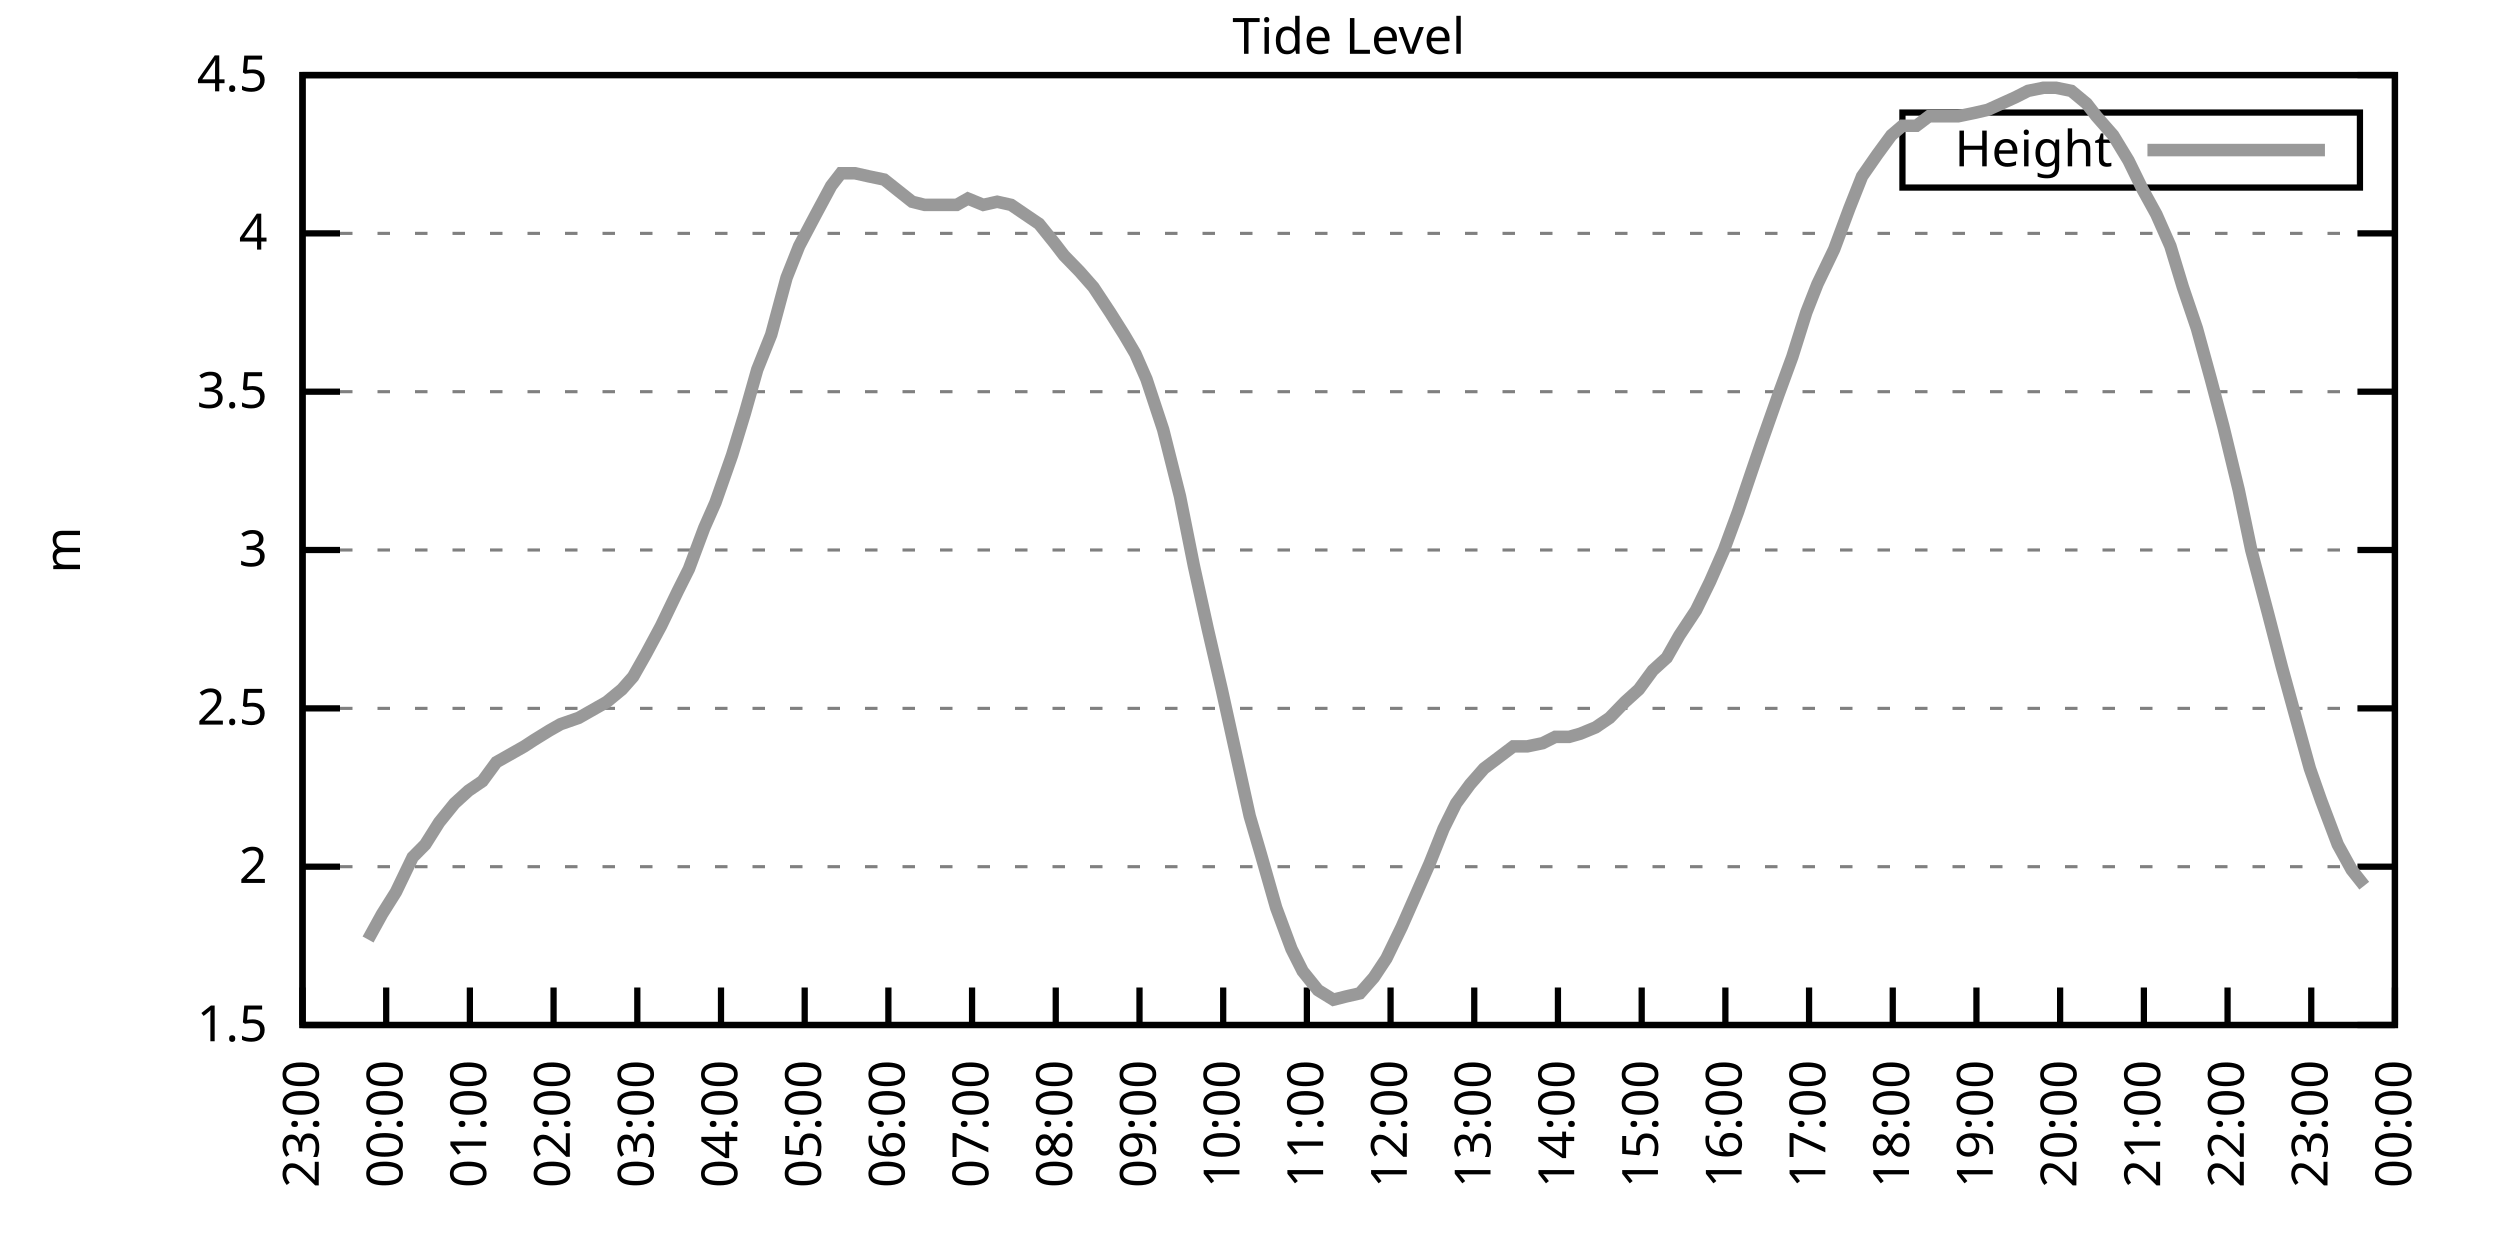
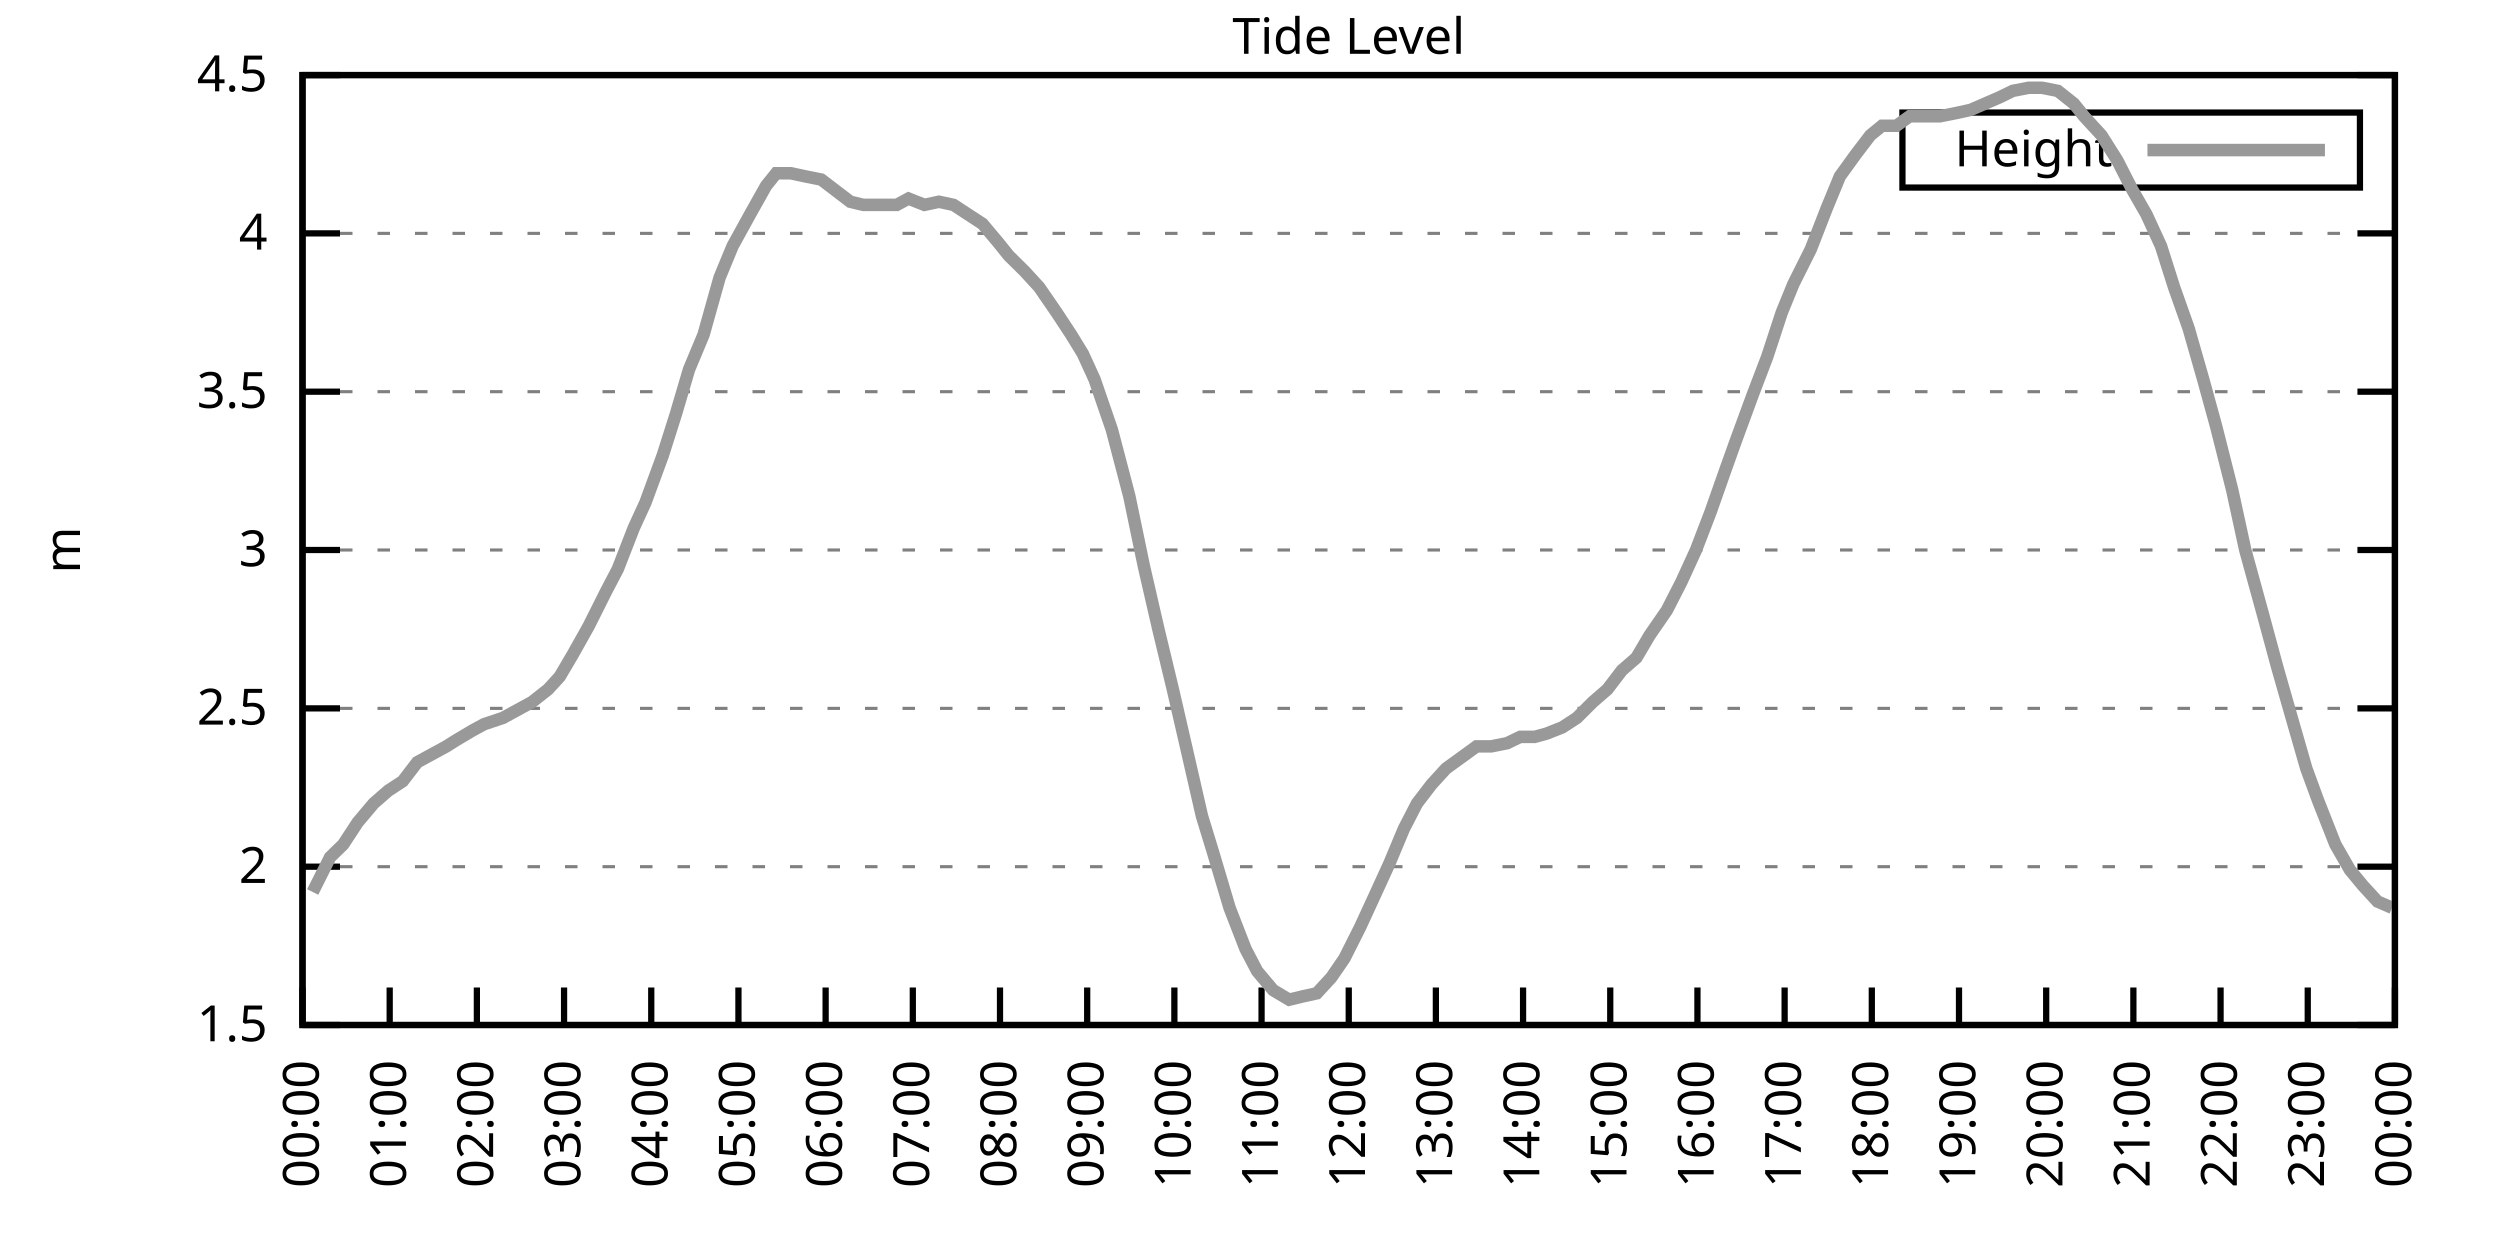
<svg xmlns="http://www.w3.org/2000/svg" xmlns:xlink="http://www.w3.org/1999/xlink" width="400" height="200" viewBox="0 0 400 200">
  <g id="gnuplot_canvas">
    <rect x="0" y="0" width="400" height="200" fill="none" />
    <defs>
      <circle id="gpDot" r="0.5" stroke-width="0.5" stroke="currentColor" />
      <path id="gpPt0" stroke-width="0.333" stroke="currentColor" d="M-1,0 h2 M0,-1 v2" />
      <path id="gpPt1" stroke-width="0.333" stroke="currentColor" d="M-1,-1 L1,1 M1,-1 L-1,1" />
      <path id="gpPt2" stroke-width="0.333" stroke="currentColor" d="M-1,0 L1,0 M0,-1 L0,1 M-1,-1 L1,1 M-1,1 L1,-1" />
      <rect id="gpPt3" stroke-width="0.333" stroke="currentColor" x="-1" y="-1" width="2" height="2" />
      <rect id="gpPt4" stroke-width="0.333" stroke="currentColor" fill="currentColor" x="-1" y="-1" width="2" height="2" />
      <circle id="gpPt5" stroke-width="0.333" stroke="currentColor" cx="0" cy="0" r="1" />
      <use xlink:href="#gpPt5" id="gpPt6" fill="currentColor" stroke="none" />
      <path id="gpPt7" stroke-width="0.333" stroke="currentColor" d="M0,-1.33 L-1.33,0.67 L1.33,0.67 z" />
      <use xlink:href="#gpPt7" id="gpPt8" fill="currentColor" stroke="none" />
      <use xlink:href="#gpPt7" id="gpPt9" stroke="currentColor" transform="rotate(180)" />
      <use xlink:href="#gpPt9" id="gpPt10" fill="currentColor" stroke="none" />
      <use xlink:href="#gpPt3" id="gpPt11" stroke="currentColor" transform="rotate(45)" />
      <use xlink:href="#gpPt11" id="gpPt12" fill="currentColor" stroke="none" />
      <path id="gpPt13" stroke-width="0.333" stroke="currentColor" d="M0,1.330 L1.265,0.411 L0.782,-1.067 L-0.782,-1.076 L-1.265,0.411 z" />
      <use xlink:href="#gpPt13" id="gpPt14" fill="currentColor" stroke="none" />
      <filter id="textbox" filterUnits="objectBoundingBox" x="0" y="0" height="1" width="1">
        <feFlood flood-color="white" flood-opacity="1" result="bgnd" />
        <feComposite in="SourceGraphic" in2="bgnd" operator="atop" />
      </filter>
      <filter id="greybox" filterUnits="objectBoundingBox" x="0" y="0" height="1" width="1">
        <feFlood flood-color="lightgrey" flood-opacity="1" result="grey" />
        <feComposite in="SourceGraphic" in2="grey" operator="atop" />
      </filter>
    </defs>
    <g fill="none" color="white" stroke="currentColor" stroke-width="1.00" stroke-linecap="butt" stroke-linejoin="miter">
</g>
    <g fill="none" color="black" stroke="currentColor" stroke-width="1.00" stroke-linecap="butt" stroke-linejoin="miter">
      <g stroke="none" shape-rendering="crispEdges">
        <polygon fill="rgb(255, 255, 255)" points="48.40,164.00 383.18,164.00 383.18,12.02 48.40,12.02 " />
      </g>
    </g>
    <g fill="none" color="black" stroke="currentColor" stroke-width="1.00" stroke-linecap="butt" stroke-linejoin="miter">
</g>
    <g fill="none" color="black" stroke="black" stroke-width="0.50" stroke-linecap="butt" stroke-linejoin="miter">
</g>
    <g fill="none" color="gray" stroke="currentColor" stroke-width="0.50" stroke-linecap="butt" stroke-linejoin="miter">
      <path stroke="gray" stroke-dasharray="2,4" class="gridline" d="M48.40,164.00 L383.19,164.00  " />
    </g>
    <g fill="none" color="gray" stroke="gray" stroke-width="1.00" stroke-linecap="butt" stroke-linejoin="miter">
</g>
    <g fill="none" color="black" stroke="currentColor" stroke-width="1.00" stroke-linecap="butt" stroke-linejoin="miter">
      <path stroke="black" d="M48.40,164.00 L54.40,164.00 M383.19,164.00 L377.19,164.00  " />
      <g transform="translate(42.80,166.60)" stroke="none" fill="black" font-family="Sans" font-size="8.00" text-anchor="end">
        <text>
          <tspan font-family="Sans"> 1.5</tspan>
        </text>
      </g>
    </g>
    <g fill="none" color="black" stroke="currentColor" stroke-width="1.00" stroke-linecap="butt" stroke-linejoin="miter">
</g>
    <g fill="none" color="black" stroke="black" stroke-width="0.50" stroke-linecap="butt" stroke-linejoin="miter">
</g>
    <g fill="none" color="gray" stroke="currentColor" stroke-width="0.50" stroke-linecap="butt" stroke-linejoin="miter">
      <path stroke="gray" stroke-dasharray="2,4" class="gridline" d="M48.40,138.67 L383.19,138.67  " />
    </g>
    <g fill="none" color="gray" stroke="gray" stroke-width="1.00" stroke-linecap="butt" stroke-linejoin="miter">
</g>
    <g fill="none" color="black" stroke="currentColor" stroke-width="1.00" stroke-linecap="butt" stroke-linejoin="miter">
      <path stroke="black" d="M48.40,138.67 L54.40,138.67 M383.19,138.67 L377.19,138.67  " />
      <g transform="translate(42.80,141.27)" stroke="none" fill="black" font-family="Sans" font-size="8.00" text-anchor="end">
        <text>
          <tspan font-family="Sans"> 2</tspan>
        </text>
      </g>
    </g>
    <g fill="none" color="black" stroke="currentColor" stroke-width="1.00" stroke-linecap="butt" stroke-linejoin="miter">
</g>
    <g fill="none" color="black" stroke="black" stroke-width="0.50" stroke-linecap="butt" stroke-linejoin="miter">
</g>
    <g fill="none" color="gray" stroke="currentColor" stroke-width="0.50" stroke-linecap="butt" stroke-linejoin="miter">
      <path stroke="gray" stroke-dasharray="2,4" class="gridline" d="M48.40,113.34 L383.19,113.34  " />
    </g>
    <g fill="none" color="gray" stroke="gray" stroke-width="1.00" stroke-linecap="butt" stroke-linejoin="miter">
</g>
    <g fill="none" color="black" stroke="currentColor" stroke-width="1.00" stroke-linecap="butt" stroke-linejoin="miter">
      <path stroke="black" d="M48.40,113.34 L54.40,113.34 M383.19,113.34 L377.19,113.34  " />
      <g transform="translate(42.80,115.94)" stroke="none" fill="black" font-family="Sans" font-size="8.00" text-anchor="end">
        <text>
          <tspan font-family="Sans"> 2.5</tspan>
        </text>
      </g>
    </g>
    <g fill="none" color="black" stroke="currentColor" stroke-width="1.00" stroke-linecap="butt" stroke-linejoin="miter">
</g>
    <g fill="none" color="black" stroke="black" stroke-width="0.50" stroke-linecap="butt" stroke-linejoin="miter">
</g>
    <g fill="none" color="gray" stroke="currentColor" stroke-width="0.50" stroke-linecap="butt" stroke-linejoin="miter">
      <path stroke="gray" stroke-dasharray="2,4" class="gridline" d="M48.40,88.00 L383.19,88.00  " />
    </g>
    <g fill="none" color="gray" stroke="gray" stroke-width="1.00" stroke-linecap="butt" stroke-linejoin="miter">
</g>
    <g fill="none" color="black" stroke="currentColor" stroke-width="1.00" stroke-linecap="butt" stroke-linejoin="miter">
      <path stroke="black" d="M48.40,88.00 L54.40,88.00 M383.19,88.00 L377.19,88.00  " />
      <g transform="translate(42.80,90.60)" stroke="none" fill="black" font-family="Sans" font-size="8.00" text-anchor="end">
        <text>
          <tspan font-family="Sans"> 3</tspan>
        </text>
      </g>
    </g>
    <g fill="none" color="black" stroke="currentColor" stroke-width="1.00" stroke-linecap="butt" stroke-linejoin="miter">
</g>
    <g fill="none" color="black" stroke="black" stroke-width="0.50" stroke-linecap="butt" stroke-linejoin="miter">
</g>
    <g fill="none" color="gray" stroke="currentColor" stroke-width="0.50" stroke-linecap="butt" stroke-linejoin="miter">
      <path stroke="gray" stroke-dasharray="2,4" class="gridline" d="M48.40,62.67 L383.19,62.67  " />
    </g>
    <g fill="none" color="gray" stroke="gray" stroke-width="1.00" stroke-linecap="butt" stroke-linejoin="miter">
</g>
    <g fill="none" color="black" stroke="currentColor" stroke-width="1.00" stroke-linecap="butt" stroke-linejoin="miter">
      <path stroke="black" d="M48.40,62.67 L54.40,62.67 M383.19,62.67 L377.19,62.67  " />
      <g transform="translate(42.80,65.27)" stroke="none" fill="black" font-family="Sans" font-size="8.00" text-anchor="end">
        <text>
          <tspan font-family="Sans"> 3.5</tspan>
        </text>
      </g>
    </g>
    <g fill="none" color="black" stroke="currentColor" stroke-width="1.00" stroke-linecap="butt" stroke-linejoin="miter">
</g>
    <g fill="none" color="black" stroke="black" stroke-width="0.50" stroke-linecap="butt" stroke-linejoin="miter">
</g>
    <g fill="none" color="gray" stroke="currentColor" stroke-width="0.50" stroke-linecap="butt" stroke-linejoin="miter">
      <path stroke="gray" stroke-dasharray="2,4" class="gridline" d="M48.40,37.34 L383.19,37.34  " />
    </g>
    <g fill="none" color="gray" stroke="gray" stroke-width="1.00" stroke-linecap="butt" stroke-linejoin="miter">
</g>
    <g fill="none" color="black" stroke="currentColor" stroke-width="1.00" stroke-linecap="butt" stroke-linejoin="miter">
      <path stroke="black" d="M48.40,37.34 L54.40,37.34 M383.19,37.34 L377.19,37.34  " />
      <g transform="translate(42.80,39.94)" stroke="none" fill="black" font-family="Sans" font-size="8.00" text-anchor="end">
        <text>
          <tspan font-family="Sans"> 4</tspan>
        </text>
      </g>
    </g>
    <g fill="none" color="black" stroke="currentColor" stroke-width="1.00" stroke-linecap="butt" stroke-linejoin="miter">
</g>
    <g fill="none" color="black" stroke="black" stroke-width="0.50" stroke-linecap="butt" stroke-linejoin="miter">
</g>
    <g fill="none" color="gray" stroke="currentColor" stroke-width="0.50" stroke-linecap="butt" stroke-linejoin="miter">
      <path stroke="gray" stroke-dasharray="2,4" class="gridline" d="M48.40,12.01 L383.19,12.01  " />
    </g>
    <g fill="none" color="gray" stroke="gray" stroke-width="1.00" stroke-linecap="butt" stroke-linejoin="miter">
</g>
    <g fill="none" color="black" stroke="currentColor" stroke-width="1.00" stroke-linecap="butt" stroke-linejoin="miter">
      <path stroke="black" d="M48.40,12.01 L54.40,12.01 M383.19,12.01 L377.19,12.01  " />
      <g transform="translate(42.80,14.61)" stroke="none" fill="black" font-family="Sans" font-size="8.00" text-anchor="end">
        <text>
          <tspan font-family="Sans"> 4.5</tspan>
        </text>
      </g>
    </g>
    <g fill="none" color="black" stroke="currentColor" stroke-width="1.00" stroke-linecap="butt" stroke-linejoin="miter">
      <path stroke="black" d="M48.40,164.00 L48.40,158.00  " />
      <g transform="translate(51.00,169.60) rotate(270.00)" stroke="none" fill="black" font-family="Sans" font-size="8.00" text-anchor="end">
        <text>
-           <tspan font-family="Sans">23:00</tspan>
-         </text>
-       </g>
-     </g>
-     <g fill="none" color="black" stroke="currentColor" stroke-width="1.00" stroke-linecap="butt" stroke-linejoin="miter">
-       <path stroke="black" d="M61.79,164.00 L61.79,158.00  " />
-       <g transform="translate(64.39,169.60) rotate(270.00)" stroke="none" fill="black" font-family="Sans" font-size="8.00" text-anchor="end">
-         <text>
          <tspan font-family="Sans">00:00</tspan>
        </text>
      </g>
    </g>
    <g fill="none" color="black" stroke="currentColor" stroke-width="1.00" stroke-linecap="butt" stroke-linejoin="miter">
-       <path stroke="black" d="M75.18,164.00 L75.18,158.00  " />
-       <g transform="translate(77.78,169.60) rotate(270.00)" stroke="none" fill="black" font-family="Sans" font-size="8.00" text-anchor="end">
+       <path stroke="black" d="M62.35,164.00 L62.35,158.00  " />
+       <g transform="translate(64.95,169.60) rotate(270.00)" stroke="none" fill="black" font-family="Sans" font-size="8.00" text-anchor="end">
        <text>
          <tspan font-family="Sans">01:00</tspan>
        </text>
      </g>
    </g>
    <g fill="none" color="black" stroke="currentColor" stroke-width="1.00" stroke-linecap="butt" stroke-linejoin="miter">
-       <path stroke="black" d="M88.57,164.00 L88.57,158.00  " />
-       <g transform="translate(91.17,169.60) rotate(270.00)" stroke="none" fill="black" font-family="Sans" font-size="8.00" text-anchor="end">
+       <path stroke="black" d="M76.30,164.00 L76.30,158.00  " />
+       <g transform="translate(78.90,169.60) rotate(270.00)" stroke="none" fill="black" font-family="Sans" font-size="8.00" text-anchor="end">
        <text>
          <tspan font-family="Sans">02:00</tspan>
        </text>
      </g>
    </g>
    <g fill="none" color="black" stroke="currentColor" stroke-width="1.00" stroke-linecap="butt" stroke-linejoin="miter">
-       <path stroke="black" d="M101.97,164.00 L101.97,158.00  " />
-       <g transform="translate(104.57,169.60) rotate(270.00)" stroke="none" fill="black" font-family="Sans" font-size="8.00" text-anchor="end">
+       <path stroke="black" d="M90.25,164.00 L90.25,158.00  " />
+       <g transform="translate(92.85,169.60) rotate(270.00)" stroke="none" fill="black" font-family="Sans" font-size="8.00" text-anchor="end">
        <text>
          <tspan font-family="Sans">03:00</tspan>
        </text>
      </g>
    </g>
    <g fill="none" color="black" stroke="currentColor" stroke-width="1.00" stroke-linecap="butt" stroke-linejoin="miter">
-       <path stroke="black" d="M115.36,164.00 L115.36,158.00  " />
-       <g transform="translate(117.96,169.60) rotate(270.00)" stroke="none" fill="black" font-family="Sans" font-size="8.00" text-anchor="end">
+       <path stroke="black" d="M104.20,164.00 L104.20,158.00  " />
+       <g transform="translate(106.80,169.60) rotate(270.00)" stroke="none" fill="black" font-family="Sans" font-size="8.00" text-anchor="end">
        <text>
          <tspan font-family="Sans">04:00</tspan>
        </text>
      </g>
    </g>
    <g fill="none" color="black" stroke="currentColor" stroke-width="1.00" stroke-linecap="butt" stroke-linejoin="miter">
-       <path stroke="black" d="M128.75,164.00 L128.75,158.00  " />
-       <g transform="translate(131.35,169.60) rotate(270.00)" stroke="none" fill="black" font-family="Sans" font-size="8.00" text-anchor="end">
+       <path stroke="black" d="M118.15,164.00 L118.15,158.00  " />
+       <g transform="translate(120.75,169.60) rotate(270.00)" stroke="none" fill="black" font-family="Sans" font-size="8.00" text-anchor="end">
        <text>
          <tspan font-family="Sans">05:00</tspan>
        </text>
      </g>
    </g>
    <g fill="none" color="black" stroke="currentColor" stroke-width="1.00" stroke-linecap="butt" stroke-linejoin="miter">
-       <path stroke="black" d="M142.14,164.00 L142.14,158.00  " />
-       <g transform="translate(144.74,169.60) rotate(270.00)" stroke="none" fill="black" font-family="Sans" font-size="8.00" text-anchor="end">
+       <path stroke="black" d="M132.10,164.00 L132.10,158.00  " />
+       <g transform="translate(134.70,169.60) rotate(270.00)" stroke="none" fill="black" font-family="Sans" font-size="8.00" text-anchor="end">
        <text>
          <tspan font-family="Sans">06:00</tspan>
        </text>
      </g>
    </g>
    <g fill="none" color="black" stroke="currentColor" stroke-width="1.00" stroke-linecap="butt" stroke-linejoin="miter">
-       <path stroke="black" d="M155.53,164.00 L155.53,158.00  " />
-       <g transform="translate(158.13,169.60) rotate(270.00)" stroke="none" fill="black" font-family="Sans" font-size="8.00" text-anchor="end">
+       <path stroke="black" d="M146.05,164.00 L146.05,158.00  " />
+       <g transform="translate(148.65,169.60) rotate(270.00)" stroke="none" fill="black" font-family="Sans" font-size="8.00" text-anchor="end">
        <text>
          <tspan font-family="Sans">07:00</tspan>
        </text>
      </g>
    </g>
    <g fill="none" color="black" stroke="currentColor" stroke-width="1.00" stroke-linecap="butt" stroke-linejoin="miter">
-       <path stroke="black" d="M168.92,164.00 L168.92,158.00  " />
-       <g transform="translate(171.52,169.60) rotate(270.00)" stroke="none" fill="black" font-family="Sans" font-size="8.00" text-anchor="end">
+       <path stroke="black" d="M160.00,164.00 L160.00,158.00  " />
+       <g transform="translate(162.60,169.60) rotate(270.00)" stroke="none" fill="black" font-family="Sans" font-size="8.00" text-anchor="end">
        <text>
          <tspan font-family="Sans">08:00</tspan>
        </text>
      </g>
    </g>
    <g fill="none" color="black" stroke="currentColor" stroke-width="1.00" stroke-linecap="butt" stroke-linejoin="miter">
-       <path stroke="black" d="M182.32,164.00 L182.32,158.00  " />
-       <g transform="translate(184.92,169.60) rotate(270.00)" stroke="none" fill="black" font-family="Sans" font-size="8.00" text-anchor="end">
+       <path stroke="black" d="M173.95,164.00 L173.95,158.00  " />
+       <g transform="translate(176.55,169.60) rotate(270.00)" stroke="none" fill="black" font-family="Sans" font-size="8.00" text-anchor="end">
        <text>
          <tspan font-family="Sans">09:00</tspan>
        </text>
      </g>
    </g>
    <g fill="none" color="black" stroke="currentColor" stroke-width="1.00" stroke-linecap="butt" stroke-linejoin="miter">
-       <path stroke="black" d="M195.71,164.00 L195.71,158.00  " />
-       <g transform="translate(198.31,169.60) rotate(270.00)" stroke="none" fill="black" font-family="Sans" font-size="8.00" text-anchor="end">
+       <path stroke="black" d="M187.90,164.00 L187.90,158.00  " />
+       <g transform="translate(190.50,169.60) rotate(270.00)" stroke="none" fill="black" font-family="Sans" font-size="8.00" text-anchor="end">
        <text>
          <tspan font-family="Sans">10:00</tspan>
        </text>
      </g>
    </g>
    <g fill="none" color="black" stroke="currentColor" stroke-width="1.00" stroke-linecap="butt" stroke-linejoin="miter">
-       <path stroke="black" d="M209.10,164.00 L209.10,158.00  " />
-       <g transform="translate(211.70,169.60) rotate(270.00)" stroke="none" fill="black" font-family="Sans" font-size="8.00" text-anchor="end">
+       <path stroke="black" d="M201.85,164.00 L201.85,158.00  " />
+       <g transform="translate(204.45,169.60) rotate(270.00)" stroke="none" fill="black" font-family="Sans" font-size="8.00" text-anchor="end">
        <text>
          <tspan font-family="Sans">11:00</tspan>
        </text>
      </g>
    </g>
    <g fill="none" color="black" stroke="currentColor" stroke-width="1.00" stroke-linecap="butt" stroke-linejoin="miter">
-       <path stroke="black" d="M222.49,164.00 L222.49,158.00  " />
-       <g transform="translate(225.09,169.60) rotate(270.00)" stroke="none" fill="black" font-family="Sans" font-size="8.00" text-anchor="end">
+       <path stroke="black" d="M215.80,164.00 L215.80,158.00  " />
+       <g transform="translate(218.40,169.60) rotate(270.00)" stroke="none" fill="black" font-family="Sans" font-size="8.00" text-anchor="end">
        <text>
          <tspan font-family="Sans">12:00</tspan>
        </text>
      </g>
    </g>
    <g fill="none" color="black" stroke="currentColor" stroke-width="1.00" stroke-linecap="butt" stroke-linejoin="miter">
-       <path stroke="black" d="M235.88,164.00 L235.88,158.00  " />
-       <g transform="translate(238.48,169.60) rotate(270.00)" stroke="none" fill="black" font-family="Sans" font-size="8.00" text-anchor="end">
+       <path stroke="black" d="M229.74,164.00 L229.74,158.00  " />
+       <g transform="translate(232.34,169.60) rotate(270.00)" stroke="none" fill="black" font-family="Sans" font-size="8.00" text-anchor="end">
        <text>
          <tspan font-family="Sans">13:00</tspan>
        </text>
      </g>
    </g>
    <g fill="none" color="black" stroke="currentColor" stroke-width="1.00" stroke-linecap="butt" stroke-linejoin="miter">
-       <path stroke="black" d="M249.27,164.00 L249.27,158.00  " />
-       <g transform="translate(251.87,169.60) rotate(270.00)" stroke="none" fill="black" font-family="Sans" font-size="8.00" text-anchor="end">
+       <path stroke="black" d="M243.69,164.00 L243.69,158.00  " />
+       <g transform="translate(246.29,169.60) rotate(270.00)" stroke="none" fill="black" font-family="Sans" font-size="8.00" text-anchor="end">
        <text>
          <tspan font-family="Sans">14:00</tspan>
        </text>
      </g>
    </g>
    <g fill="none" color="black" stroke="currentColor" stroke-width="1.00" stroke-linecap="butt" stroke-linejoin="miter">
-       <path stroke="black" d="M262.67,164.00 L262.67,158.00  " />
-       <g transform="translate(265.27,169.60) rotate(270.00)" stroke="none" fill="black" font-family="Sans" font-size="8.00" text-anchor="end">
+       <path stroke="black" d="M257.64,164.00 L257.64,158.00  " />
+       <g transform="translate(260.24,169.60) rotate(270.00)" stroke="none" fill="black" font-family="Sans" font-size="8.00" text-anchor="end">
        <text>
          <tspan font-family="Sans">15:00</tspan>
        </text>
      </g>
    </g>
    <g fill="none" color="black" stroke="currentColor" stroke-width="1.00" stroke-linecap="butt" stroke-linejoin="miter">
-       <path stroke="black" d="M276.06,164.00 L276.06,158.00  " />
-       <g transform="translate(278.66,169.60) rotate(270.00)" stroke="none" fill="black" font-family="Sans" font-size="8.00" text-anchor="end">
+       <path stroke="black" d="M271.59,164.00 L271.59,158.00  " />
+       <g transform="translate(274.19,169.60) rotate(270.00)" stroke="none" fill="black" font-family="Sans" font-size="8.00" text-anchor="end">
        <text>
          <tspan font-family="Sans">16:00</tspan>
        </text>
      </g>
    </g>
    <g fill="none" color="black" stroke="currentColor" stroke-width="1.00" stroke-linecap="butt" stroke-linejoin="miter">
-       <path stroke="black" d="M289.45,164.00 L289.45,158.00  " />
-       <g transform="translate(292.05,169.60) rotate(270.00)" stroke="none" fill="black" font-family="Sans" font-size="8.00" text-anchor="end">
+       <path stroke="black" d="M285.54,164.00 L285.54,158.00  " />
+       <g transform="translate(288.14,169.60) rotate(270.00)" stroke="none" fill="black" font-family="Sans" font-size="8.00" text-anchor="end">
        <text>
          <tspan font-family="Sans">17:00</tspan>
        </text>
      </g>
    </g>
    <g fill="none" color="black" stroke="currentColor" stroke-width="1.00" stroke-linecap="butt" stroke-linejoin="miter">
-       <path stroke="black" d="M302.84,164.00 L302.84,158.00  " />
-       <g transform="translate(305.44,169.60) rotate(270.00)" stroke="none" fill="black" font-family="Sans" font-size="8.00" text-anchor="end">
+       <path stroke="black" d="M299.49,164.00 L299.49,158.00  " />
+       <g transform="translate(302.09,169.60) rotate(270.00)" stroke="none" fill="black" font-family="Sans" font-size="8.00" text-anchor="end">
        <text>
          <tspan font-family="Sans">18:00</tspan>
        </text>
      </g>
    </g>
    <g fill="none" color="black" stroke="currentColor" stroke-width="1.00" stroke-linecap="butt" stroke-linejoin="miter">
-       <path stroke="black" d="M316.23,164.00 L316.23,158.00  " />
-       <g transform="translate(318.83,169.60) rotate(270.00)" stroke="none" fill="black" font-family="Sans" font-size="8.00" text-anchor="end">
+       <path stroke="black" d="M313.44,164.00 L313.44,158.00  " />
+       <g transform="translate(316.04,169.60) rotate(270.00)" stroke="none" fill="black" font-family="Sans" font-size="8.00" text-anchor="end">
        <text>
          <tspan font-family="Sans">19:00</tspan>
        </text>
      </g>
    </g>
    <g fill="none" color="black" stroke="currentColor" stroke-width="1.00" stroke-linecap="butt" stroke-linejoin="miter">
-       <path stroke="black" d="M329.62,164.00 L329.62,158.00  " />
-       <g transform="translate(332.22,169.60) rotate(270.00)" stroke="none" fill="black" font-family="Sans" font-size="8.00" text-anchor="end">
+       <path stroke="black" d="M327.39,164.00 L327.39,158.00  " />
+       <g transform="translate(329.99,169.60) rotate(270.00)" stroke="none" fill="black" font-family="Sans" font-size="8.00" text-anchor="end">
        <text>
          <tspan font-family="Sans">20:00</tspan>
        </text>
      </g>
    </g>
    <g fill="none" color="black" stroke="currentColor" stroke-width="1.00" stroke-linecap="butt" stroke-linejoin="miter">
-       <path stroke="black" d="M343.02,164.00 L343.02,158.00  " />
-       <g transform="translate(345.62,169.60) rotate(270.00)" stroke="none" fill="black" font-family="Sans" font-size="8.00" text-anchor="end">
+       <path stroke="black" d="M341.34,164.00 L341.34,158.00  " />
+       <g transform="translate(343.94,169.60) rotate(270.00)" stroke="none" fill="black" font-family="Sans" font-size="8.00" text-anchor="end">
        <text>
          <tspan font-family="Sans">21:00</tspan>
        </text>
      </g>
    </g>
    <g fill="none" color="black" stroke="currentColor" stroke-width="1.00" stroke-linecap="butt" stroke-linejoin="miter">
-       <path stroke="black" d="M356.41,164.00 L356.41,158.00  " />
-       <g transform="translate(359.01,169.60) rotate(270.00)" stroke="none" fill="black" font-family="Sans" font-size="8.00" text-anchor="end">
+       <path stroke="black" d="M355.29,164.00 L355.29,158.00  " />
+       <g transform="translate(357.89,169.60) rotate(270.00)" stroke="none" fill="black" font-family="Sans" font-size="8.00" text-anchor="end">
        <text>
          <tspan font-family="Sans">22:00</tspan>
        </text>
      </g>
    </g>
    <g fill="none" color="black" stroke="currentColor" stroke-width="1.00" stroke-linecap="butt" stroke-linejoin="miter">
-       <path stroke="black" d="M369.80,164.00 L369.80,158.00  " />
-       <g transform="translate(372.40,169.60) rotate(270.00)" stroke="none" fill="black" font-family="Sans" font-size="8.00" text-anchor="end">
+       <path stroke="black" d="M369.24,164.00 L369.24,158.00  " />
+       <g transform="translate(371.84,169.60) rotate(270.00)" stroke="none" fill="black" font-family="Sans" font-size="8.00" text-anchor="end">
        <text>
          <tspan font-family="Sans">23:00</tspan>
        </text>
      </g>
    </g>
    <g fill="none" color="black" stroke="currentColor" stroke-width="1.00" stroke-linecap="butt" stroke-linejoin="miter">
      <path stroke="black" d="M383.19,164.00 L383.19,158.00  " />
      <g transform="translate(385.79,169.60) rotate(270.00)" stroke="none" fill="black" font-family="Sans" font-size="8.00" text-anchor="end">
        <text>
          <tspan font-family="Sans">00:00</tspan>
        </text>
      </g>
    </g>
    <g fill="none" color="black" stroke="currentColor" stroke-width="1.00" stroke-linecap="butt" stroke-linejoin="miter">
</g>
    <g fill="none" color="black" stroke="currentColor" stroke-width="1.00" stroke-linecap="butt" stroke-linejoin="miter">
      <path stroke="black" d="M48.40,12.01 L48.40,164.00 L383.19,164.00 L383.19,12.01 L48.40,12.01 Z  " />
    </g>
    <g fill="none" color="black" stroke="currentColor" stroke-width="1.00" stroke-linecap="butt" stroke-linejoin="miter">
</g>
    <g fill="none" color="black" stroke="currentColor" stroke-width="1.00" stroke-linecap="butt" stroke-linejoin="miter">
      <path stroke="black" d="M304.39,30.01 L304.39,18.01 L377.59,18.01 L377.59,30.01 L304.39,30.01 Z  " />
    </g>
    <g id="Tide_level_plot_1">
      <g fill="none" color="white" stroke="black" stroke-width="2.00" stroke-linecap="butt" stroke-linejoin="miter">
</g>
      <g fill="none" color="black" stroke="currentColor" stroke-width="2.00" stroke-linecap="butt" stroke-linejoin="miter">
        <g transform="translate(337.99,26.61)" stroke="none" fill="black" font-family="Sans" font-size="8.00" text-anchor="end">
          <text>
            <tspan font-family="Sans">Height</tspan>
          </text>
        </g>
      </g>
      <g fill="none" color="black" stroke="currentColor" stroke-width="2.00" stroke-linecap="butt" stroke-linejoin="miter">
-         <path stroke="rgb(153, 153, 153)" d="M343.59,24.01 L371.99,24.01 M58.89,150.32 L61.12,146.27 L63.35,142.72 L66.03,137.15 L68.04,135.12 L70.27,131.58   L72.73,128.54 L74.96,126.51 L77.19,124.99 L79.42,121.95 L81.21,120.94 L83.89,119.42 L85.45,118.40 L87.91,116.88   L89.69,115.87 L92.59,114.86 L94.38,113.84 L97.06,112.32 L99.51,110.30 L101.30,108.27 L103.31,104.72 L105.76,100.16   L108.44,94.59 L110.22,91.04 L112.68,84.46 L114.47,80.41 L117.14,72.81 L119.15,66.22 L121.16,59.13 L123.39,53.55   L125.85,44.43 L127.86,39.37 L130.54,34.30 L132.99,29.74 L134.55,27.72 L136.78,27.72 L139.02,28.22 L141.47,28.73   L145.94,32.28 L147.94,32.78 L150.62,32.78 L153.08,32.78 L154.86,31.77 L157.32,32.78 L159.55,32.28 L161.78,32.78   L164.01,34.30 L166.25,35.82 L168.70,38.86 L170.26,40.89 L172.72,43.42 L174.95,45.95 L177.63,50.01 L179.86,53.55   L181.65,56.59 L183.43,60.65 L186.11,68.75 L188.79,79.39 L191.02,90.54 L193.25,100.67 L195.48,110.30 L197.49,119.42   L199.95,130.56 L201.73,136.64 L204.19,145.25 L206.64,151.84 L208.43,155.39 L210.88,158.43 L213.34,159.95 L215.35,159.44   L217.58,158.93 L219.81,156.40 L221.82,153.36 L224.28,148.29 L226.51,143.23 L228.74,138.16 L230.97,132.59 L232.98,128.54   L235.21,125.50 L237.44,122.96 L240.12,120.94 L242.13,119.42 L244.36,119.42 L246.82,118.91 L248.83,117.90 L251.06,117.90   L252.85,117.39 L255.30,116.38 L257.53,114.86 L259.99,112.32 L262.22,110.30 L264.45,107.26 L266.68,105.23 L268.69,101.68   L271.37,97.63 L273.60,93.07 L275.83,88.00 L278.07,81.93 L280.30,75.34 L281.86,70.78 L284.54,63.18 L286.77,57.10   L289.00,50.01 L290.79,45.45 L293.47,39.87 L295.92,33.29 L297.93,28.22 L300.39,24.68 L302.62,21.64 L304.40,20.12   L306.63,20.12 L308.64,18.60 L310.88,18.60 L313.33,18.60 L315.79,18.09 L318.02,17.58 L320.25,16.57 L322.48,15.56   L324.49,14.54 L326.95,14.04 L328.95,14.04 L331.41,14.54 L333.86,16.57 L335.43,18.60 L338.10,21.64 L340.56,25.69   L342.79,30.25 L345.02,34.30 L347.26,39.37 L349.26,45.95 L351.50,52.54 L353.73,60.65 L355.74,68.25 L358.19,78.38   L360.20,88.00 L362.88,98.14 L365.11,106.75 L367.34,114.86 L369.58,122.96 L371.36,128.03 L374.04,135.12 L376.27,139.17   L378.28,141.71  " />
+         <path stroke="rgb(153, 153, 153)" d="M343.59,24.01 L371.99,24.01 M50.03,142.72 L52.82,137.15 L54.91,135.12 L57.23,131.58 L59.79,128.54 L62.12,126.51   L64.44,124.99 L66.77,121.95 L68.63,120.94 L71.42,119.42 L73.04,118.40 L75.60,116.88 L77.46,115.87 L80.48,114.86   L82.34,113.84 L85.13,112.32 L87.69,110.30 L89.55,108.27 L91.64,104.72 L94.20,100.16 L96.99,94.59 L98.85,91.04   L101.41,84.46 L103.27,80.41 L106.06,72.81 L108.15,66.22 L110.24,59.13 L112.57,53.55 L115.13,44.43 L117.22,39.37   L120.01,34.30 L122.57,29.74 L124.19,27.72 L126.52,27.72 L128.84,28.22 L131.40,28.73 L136.05,32.28 L138.14,32.78   L140.93,32.78 L143.49,32.78 L145.35,31.77 L147.91,32.78 L150.23,32.28 L152.56,32.78 L154.88,34.30 L157.21,35.82   L159.76,38.86 L161.39,40.89 L163.95,43.42 L166.27,45.95 L169.06,50.01 L171.39,53.55 L173.25,56.59 L175.11,60.65   L177.90,68.75 L180.69,79.39 L183.01,90.54 L185.34,100.67 L187.66,110.30 L189.76,119.42 L192.31,130.56 L194.17,136.64   L196.73,145.25 L199.29,151.84 L201.15,155.39 L203.71,158.43 L206.26,159.95 L208.36,159.44 L210.68,158.93 L213.01,156.40   L215.10,153.36 L217.65,148.29 L219.98,143.23 L222.30,138.16 L224.63,132.59 L226.72,128.54 L229.05,125.50 L231.37,122.96   L234.16,120.94 L236.25,119.42 L238.58,119.42 L241.14,118.91 L243.23,117.90 L245.55,117.90 L247.41,117.39 L249.97,116.38   L252.30,114.86 L254.85,112.32 L257.18,110.30 L259.50,107.26 L261.83,105.23 L263.92,101.68 L266.71,97.63 L269.04,93.07   L271.36,88.00 L273.69,81.93 L276.01,75.34 L277.64,70.78 L280.43,63.18 L282.75,57.10 L285.08,50.01 L286.94,45.45   L289.73,39.87 L292.29,33.29 L294.38,28.22 L296.94,24.68 L299.26,21.64 L301.12,20.12 L303.44,20.12 L305.54,18.60   L307.86,18.60 L310.42,18.60 L312.98,18.09 L315.30,17.58 L317.63,16.57 L319.95,15.56 L322.04,14.54 L324.60,14.04   L326.69,14.04 L329.25,14.54 L331.81,16.57 L333.44,18.60 L336.23,21.64 L338.78,25.69 L341.11,30.25 L343.43,34.30   L345.76,39.37 L347.85,45.95 L350.18,52.54 L352.50,60.65 L354.59,68.25 L357.15,78.38 L359.24,88.00 L362.03,98.14   L364.36,106.75 L366.68,114.86 L369.01,122.96 L370.87,128.03 L373.66,135.12 L375.98,139.17 L378.08,141.71 L380.40,144.24   L382.73,145.25  " />
      </g>
    </g>
    <g fill="none" color="black" stroke="currentColor" stroke-width="2.00" stroke-linecap="butt" stroke-linejoin="miter">
</g>
    <g fill="none" color="black" stroke="black" stroke-width="1.00" stroke-linecap="butt" stroke-linejoin="miter">
</g>
    <g fill="none" color="black" stroke="currentColor" stroke-width="1.00" stroke-linecap="butt" stroke-linejoin="miter">
      <path stroke="black" d="M48.40,12.01 L48.40,164.00 L383.19,164.00 L383.19,12.01 L48.40,12.01 Z  " />
      <g transform="translate(12.80,88.01) rotate(270.00)" stroke="none" fill="black" font-family="Sans" font-size="8.00" text-anchor="middle">
        <text>
          <tspan font-family="Sans">m</tspan>
        </text>
      </g>
    </g>
    <g fill="none" color="black" stroke="currentColor" stroke-width="1.00" stroke-linecap="butt" stroke-linejoin="miter">
</g>
    <g fill="none" color="black" stroke="currentColor" stroke-width="1.00" stroke-linecap="butt" stroke-linejoin="miter">
      <g transform="translate(215.79,8.61)" stroke="none" fill="black" font-family="Sans" font-size="8.00" text-anchor="middle">
        <text>
          <tspan font-family="Sans">Tide Level</tspan>
        </text>
      </g>
    </g>
    <g fill="none" color="black" stroke="currentColor" stroke-width="1.00" stroke-linecap="butt" stroke-linejoin="miter">
</g>
  </g>
</svg>
